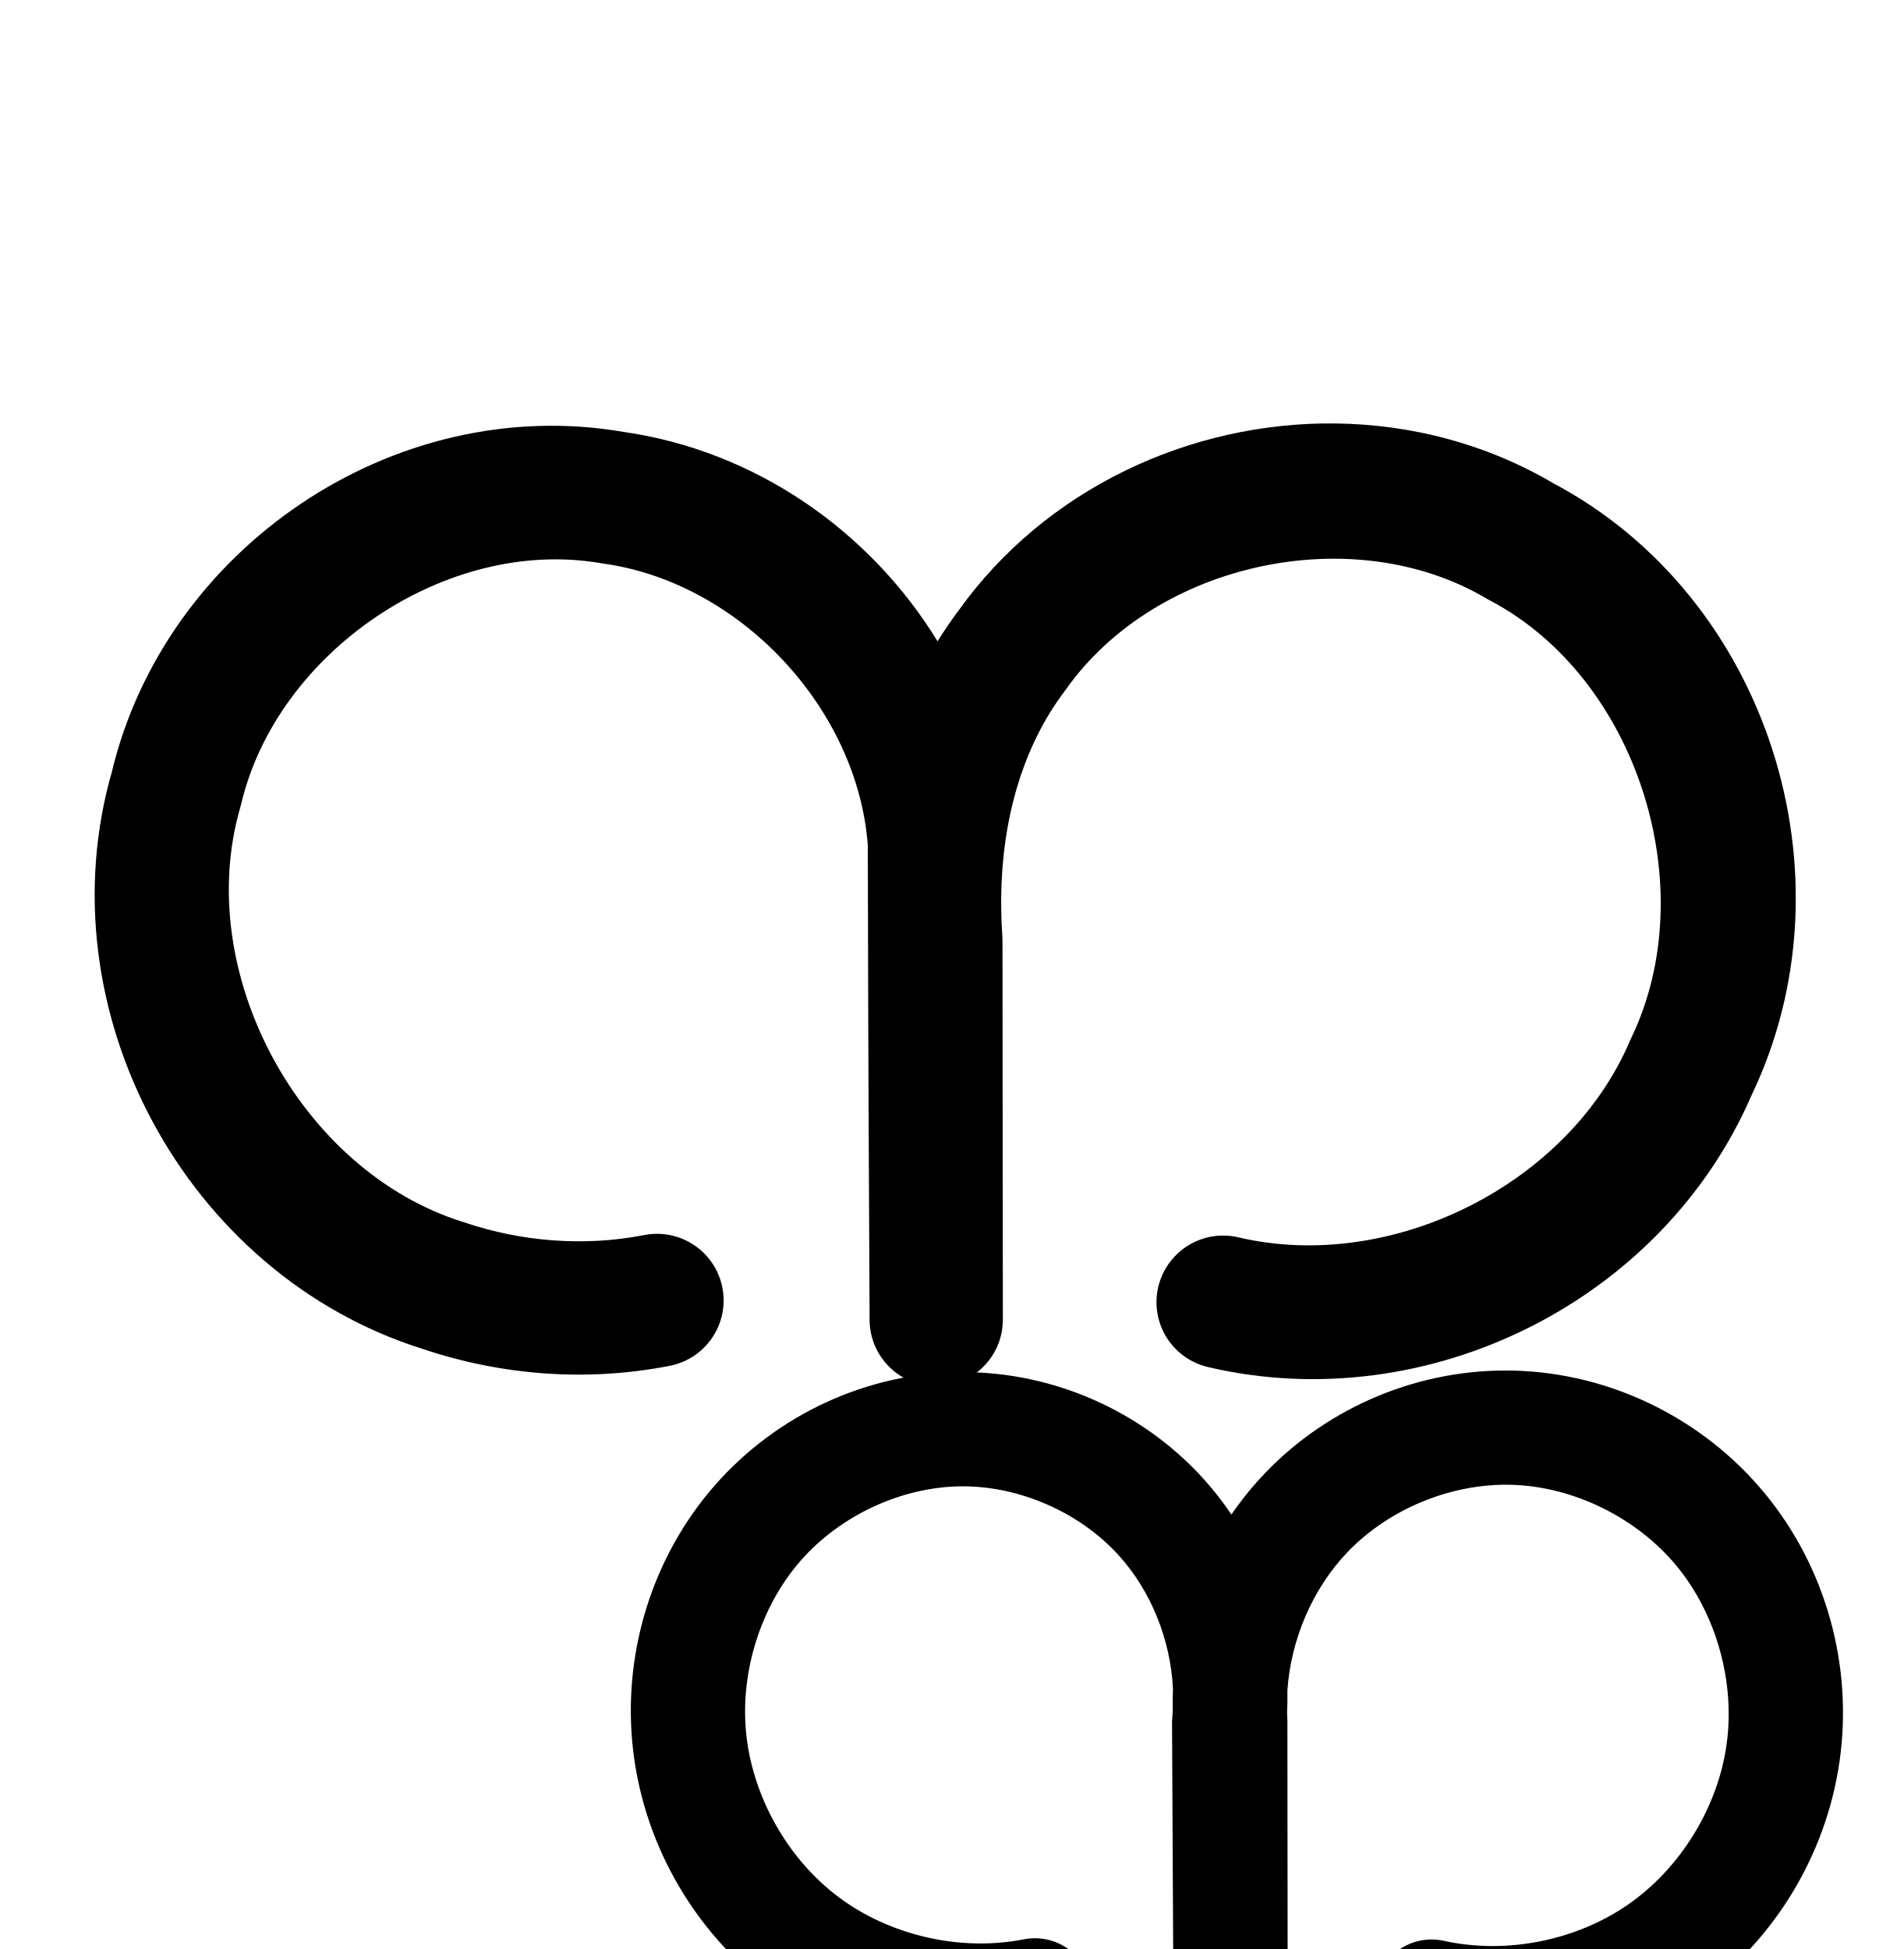
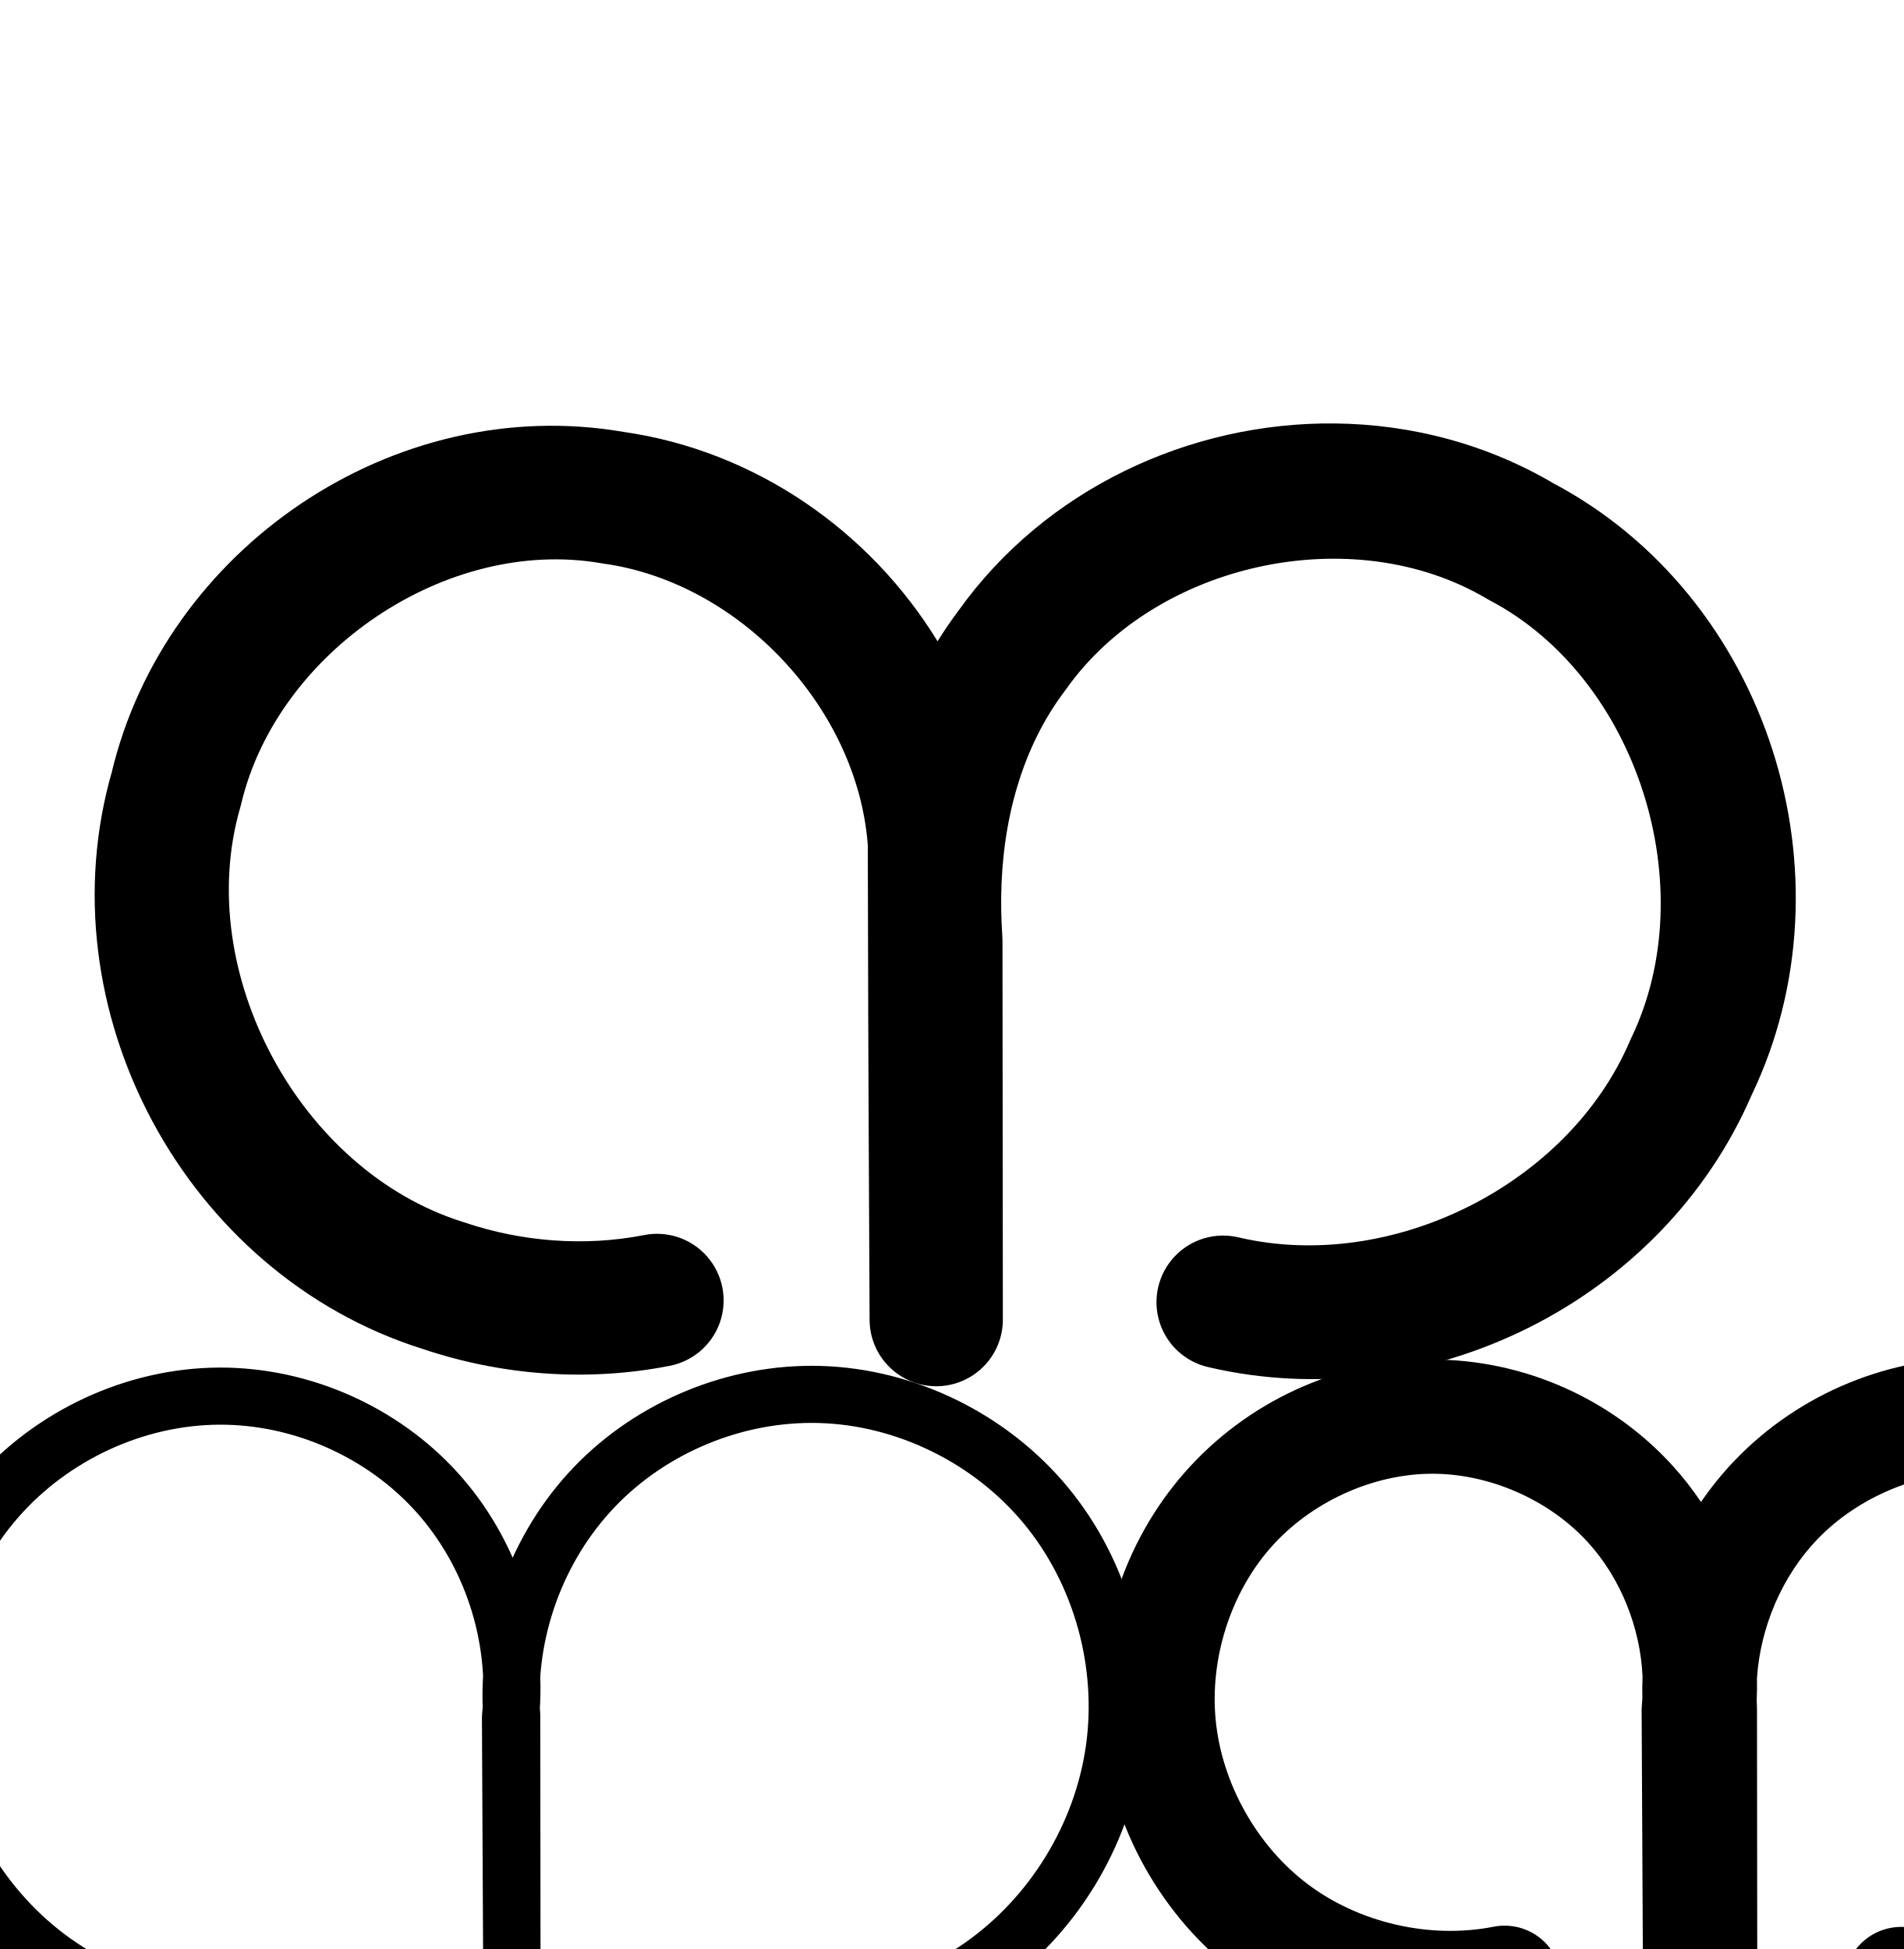
<svg xmlns="http://www.w3.org/2000/svg" width="2000" height="2048" id="svg2992" version="1.1">
  <defs id="defs5498">
    </defs>
  <g id="layer1" transform="translate(0,1048)">
    <path style="color:#000000;font-style:normal;font-variant:normal;font-weight:normal;font-stretch:normal;font-size:medium;line-height:normal;font-family:sans-serif;text-indent:0;text-align:start;text-decoration:none;text-decoration-line:none;text-decoration-style:solid;text-decoration-color:#000000;letter-spacing:normal;word-spacing:normal;text-transform:none;direction:ltr;block-progression:tb;writing-mode:lr-tb;baseline-shift:baseline;text-anchor:start;clip-rule:nonzero;display:inline;overflow:visible;visibility:visible;opacity:1;isolation:auto;mix-blend-mode:normal;color-interpolation:sRGB;color-interpolation-filters:linearRGB;solid-color:#000000;solid-opacity:1;fill:#000000;fill-opacity:1;fill-rule:evenodd;stroke:none;stroke-width:140;stroke-linecap:round;stroke-linejoin:round;stroke-miterlimit:4;stroke-dasharray:none;stroke-dashoffset:0;stroke-opacity:1;color-rendering:auto;image-rendering:auto;shape-rendering:auto;text-rendering:auto;enable-background:accumulate" d="m 1402.357,-603.041 c -152.176,-1.564 -303.978,68.67 -395.476,196.979 -7.854,10.391 -15.039,21.077 -21.816,31.93 -70.924,-115.866 -191.276,-200.192 -330.078,-220.045 -241.254,-41.534 -482.277,122.648 -537.949,359.238 l 0.912,-3.473 c -72.881,251.163 76.731,529.387 325.971,607.807 82.637,27.811 172.189,34.82 258.791,17.986 A 70.007,70.007 0 1 0 675.996,249.953 c -61.798,12.013 -127.858,6.979 -188.287,-13.52 a 70.007,70.007 0 0 0 -1.529,-0.498 C 314.765,182.152 202.334,-26.851 252.402,-199.396 a 70.007,70.007 0 0 0 0.912,-3.475 c 37.748,-160.416 216.195,-281.52 378.492,-253.26 a 70.007,70.007 0 0 0 2.334,0.367 c 143.103,19.967 266.755,151.77 277.635,295.807 -0.007,17.738 0.113,35.479 0.133,53.219 -0.049,5.025 -0.032,10.038 0.039,15.047 0.215,143.923 1.059,287.878 1.727,431.51 a 70.007,70.007 0 0 0 140,-0.395 l -0.389,-398.953 a 70.007,70.007 0 0 0 -0.18,-4.965 c -0.682,-9.467 -1.023,-18.927 -1.162,-28.367 -0.01,-4.098 -0.025,-8.204 -0.029,-12.301 0.86,-79.993 21.727,-157.373 67.029,-217.023 a 70.007,70.007 0 0 0 1.367,-1.865 c 94.329,-133.113 301.574,-178.108 441.984,-94.746 a 70.007,70.007 0 0 0 3.139,1.756 c 155.194,81.662 224.464,301.891 148.492,459.732 a 70.007,70.007 0 0 0 -1.322,2.914 C 1648.08,197.013 1462.199,289.646 1301.906,252.369 a 70.007,70.007 0 1 0 -31.713,136.361 c 229.411,53.351 476.243,-68.851 570.144,-285.906 110.234,-229.842 17.879,-524.003 -209.711,-643.76 l 3.139,1.756 c -71.439,-42.413 -151.472,-63.04 -231.408,-63.861 z" id="path4370-9-0" />
    <path style="fill:none;fill-rule:evenodd;stroke:#000000;stroke-width:140;stroke-linecap:round;stroke-linejoin:round;stroke-miterlimit:4;stroke-dasharray:none;stroke-opacity:1" d="m -884.257,314.74 c 116.993,25.529 244.174,0.222 342.483,-68.148 98.309,-68.37 166.294,-178.794 183.076,-297.358 16.718,-118.116 -17.749,-242.829 -93.731,-334.794 -75.982,-91.965 -192.526,-149.457 -311.78,-152.523 -114.389,-2.941 -229.186,44.217 -308.474,126.72 -79.289,82.503 -121.851,199.082 -114.37,313.263 l 0.419,431.782 -2.141,-429.452 c 10.899,-111.162 -27.263,-226.251 -102.419,-308.879 -75.156,-82.628 -186.125,-131.494 -297.819,-131.148 -115.602,0.358 -229.673,53.335 -305.894,140.25 -76.222,86.914 -113.81,206.104 -103.05,321.204 11.286,120.727 75.6,235.544 172.653,308.23 97.053,72.686 225.325,102.102 344.352,78.969" id="path4370-9-0-9" />
-     <path style="color:#000000;font-style:normal;font-variant:normal;font-weight:normal;font-stretch:normal;font-size:medium;line-height:normal;font-family:sans-serif;text-indent:0;text-align:start;text-decoration:none;text-decoration-line:none;text-decoration-style:solid;text-decoration-color:#000000;letter-spacing:normal;word-spacing:normal;text-transform:none;direction:ltr;block-progression:tb;writing-mode:lr-tb;baseline-shift:baseline;text-anchor:start;white-space:normal;clip-rule:nonzero;display:inline;overflow:visible;visibility:visible;opacity:1;isolation:auto;mix-blend-mode:normal;color-interpolation:sRGB;color-interpolation-filters:linearRGB;solid-color:#000000;solid-opacity:1;fill:#000000;fill-opacity:1;fill-rule:evenodd;stroke:none;stroke-width:120;stroke-linecap:round;stroke-linejoin:round;stroke-miterlimit:4;stroke-dasharray:none;stroke-dashoffset:0;stroke-opacity:1;color-rendering:auto;image-rendering:auto;shape-rendering:auto;text-rendering:auto;enable-background:accumulate" d="m 1590.66,392.238 c -97.708,-2.512 -193.361,36.782 -261.088,107.254 -13.176,13.71 -25.091,28.453 -35.754,43.988 -9.005,-13.316 -18.9,-26.085 -29.809,-38.078 C 1199.456,434.432 1106.56,393.523 1010.623,393.82 911.361,394.128 816.262,438.432 751.223,512.596 c -64.924,74.032 -95.99,172.938 -86.883,270.355 9.551,102.17 62.694,197.042 144.828,258.555 82.134,61.513 188.123,85.819 288.854,66.242 A 60.006,60.006 0 1 0 1075.129,989.951 C 1008.949,1002.813 935.064,985.869 881.102,945.455 827.14,905.041 790.095,838.908 783.82,771.783 c -5.982,-63.986 15.662,-132.219 57.623,-180.066 41.845,-47.715 106.708,-77.702 169.553,-77.896 60.691,-0.188 123.404,27.429 164.242,72.326 34.235,37.638 54.853,89.433 57.16,140.783 -0.333,7.578 -0.375,15.179 -0.207,22.791 -0.145,2.258 -0.25,4.521 -0.471,6.768 a 60.006,60.006 0 0 0 -0.285,6.154 l 1.5,300.682 0,0.186 0,0.242 a 60.006,60.006 0 0 0 119.998,-0.357 l 0,-0.242 0,-0.058 -0.293,-302.441 a 60.006,60.006 0 0 0 -0.129,-3.865 c -0.111,-1.697 -0.122,-3.404 -0.191,-5.105 0.372,-7.676 0.438,-15.344 0.287,-22.998 3.512,-53.755 26.491,-107.549 63.484,-146.041 43.459,-45.221 108.784,-72.057 171.482,-70.445 65.353,1.68 131.984,34.456 173.891,85.178 41.984,50.816 61.861,122.43 52.564,188.113 -9.34,65.986 -48.5,129.59 -103.213,167.641 -54.713,38.051 -127.969,52.628 -193.08,38.42 a 60.006,60.006 0 1 0 -25.584,117.242 c 98.947,21.591 204.035,0.68 287.18,-57.145 83.145,-57.824 139.32,-149.064 153.514,-249.34 14.147,-99.949 -14.307,-203.22 -78.871,-281.365 -64.642,-78.24 -161.442,-126.084 -263.316,-128.703 z" id="path4370-9-0-9-8" />
-     <path style="fill:none;fill-rule:evenodd;stroke:#000000;stroke-width:120;stroke-linecap:round;stroke-linejoin:round;stroke-miterlimit:4;stroke-dasharray:none;stroke-opacity:1" d="m -662.979,1058.818 c 82.029,17.899 171.201,0.156 240.13,-47.782 68.929,-47.937 116.596,-125.36 128.363,-208.491 11.722,-82.816 -12.444,-170.258 -65.719,-234.739 -53.274,-64.481 -134.989,-104.791 -218.603,-106.94 -80.203,-2.062 -160.692,31.003 -216.285,88.849 -55.593,57.846 -85.435,139.585 -80.19,219.643 l 0.294,302.742 -1.501,-301.109 c 7.642,-77.941 -19.115,-158.635 -71.811,-216.569 -52.695,-57.934 -130.5,-92.196 -208.815,-91.954 -81.053,0.251 -161.034,37.396 -214.476,98.336 -53.442,60.94 -79.797,144.509 -72.253,225.211 7.913,84.647 53.006,165.151 121.055,216.114 68.048,50.963 157.986,71.588 241.441,55.369" id="path4370-9-0-9-8-3" />
+     <path style="color:#000000;font-style:normal;font-variant:normal;font-weight:normal;font-stretch:normal;font-size:medium;line-height:normal;font-family:sans-serif;text-indent:0;text-align:start;text-decoration:none;text-decoration-line:none;text-decoration-style:solid;text-decoration-color:#000000;letter-spacing:normal;word-spacing:normal;text-transform:none;direction:ltr;block-progression:tb;writing-mode:lr-tb;baseline-shift:baseline;text-anchor:start;white-space:normal;clip-rule:nonzero;display:inline;overflow:visible;visibility:visible;opacity:1;isolation:auto;mix-blend-mode:normal;color-interpolation:sRGB;color-interpolation-filters:linearRGB;solid-color:#000000;solid-opacity:1;fill:#000000;fill-opacity:1;fill-rule:evenodd;stroke:none;stroke-width:120;stroke-linecap:round;stroke-linejoin:round;stroke-miterlimit:4;stroke-dasharray:none;stroke-dashoffset:0;stroke-opacity:1;color-rendering:auto;image-rendering:auto;shape-rendering:auto;text-rendering:auto;enable-background:accumulate" d="m 2084.052,379.022 c -97.708,-2.512 -193.361,36.782 -261.088,107.254 -13.176,13.71 -25.091,28.453 -35.754,43.988 -9.005,-13.316 -18.9,-26.085 -29.809,-38.078 -64.553,-70.971 -157.45,-111.879 -253.387,-111.582 -99.262,0.308 -194.361,44.611 -259.4,118.775 -64.924,74.032 -95.99,172.938 -86.883,270.355 9.551,102.17 62.694,197.042 144.828,258.555 82.134,61.513 188.123,85.819 288.854,66.242 A 60.006,60.006 0 1 0 1568.521,976.735 c -66.18,12.862 -140.065,-4.082 -194.027,-44.496 -53.962,-40.414 -91.006,-106.547 -97.281,-173.672 -5.982,-63.986 15.662,-132.219 57.623,-180.066 41.845,-47.715 106.708,-77.702 169.553,-77.896 60.691,-0.188 123.404,27.429 164.242,72.326 34.235,37.638 54.853,89.433 57.16,140.783 -0.333,7.578 -0.375,15.179 -0.207,22.791 -0.145,2.258 -0.25,4.521 -0.471,6.768 a 60.006,60.006 0 0 0 -0.285,6.154 l 1.5,300.682 0,0.186 0,0.242 a 60.006,60.006 0 0 0 119.998,-0.357 l 0,-0.242 0,-0.058 -0.293,-302.441 a 60.006,60.006 0 0 0 -0.129,-3.865 c -0.111,-1.697 -0.122,-3.404 -0.191,-5.105 0.372,-7.676 0.438,-15.344 0.287,-22.998 3.512,-53.755 26.491,-107.549 63.484,-146.041 43.459,-45.221 108.784,-72.057 171.482,-70.445 65.353,1.68 131.984,34.456 173.891,85.178 41.984,50.816 61.861,122.43 52.564,188.113 -9.34,65.986 -48.5,129.59 -103.213,167.641 -54.713,38.051 -127.969,52.628 -193.08,38.42 a 60.006,60.006 0 1 0 -25.584,117.242 c 98.947,21.591 204.035,0.68 287.18,-57.145 83.145,-57.824 139.32,-149.064 153.514,-249.34 14.147,-99.949 -14.307,-203.22 -78.871,-281.365 -64.642,-78.24 -161.442,-126.084 -263.316,-128.703 z" id="path4370-9-0-9-8" />
+     <path style="fill:none;fill-rule:evenodd;stroke:#000000;stroke-width:120;stroke-linecap:round;stroke-linejoin:round;stroke-miterlimit:4;stroke-dasharray:none;stroke-opacity:1" d="m -966.944,1239.435 c 82.029,17.899 171.201,0.156 240.13,-47.782 68.929,-47.937 116.596,-125.361 128.363,-208.491 11.722,-82.816 -12.444,-170.258 -65.719,-234.739 -53.274,-64.481 -134.989,-104.791 -218.603,-106.94 -80.203,-2.062 -160.692,31.003 -216.286,88.849 -55.593,57.846 -85.435,139.585 -80.19,219.643 l 0.294,302.742 -1.501,-301.109 c 7.642,-77.941 -19.115,-158.635 -71.811,-216.569 -52.695,-57.934 -130.5,-92.196 -208.815,-91.954 -81.053,0.251 -161.034,37.396 -214.476,98.336 -53.442,60.94 -79.797,144.509 -72.253,225.211 7.913,84.647 53.006,165.151 121.055,216.114 68.048,50.963 157.986,71.588 241.441,55.369" id="path4370-9-0-9-8-3" />
+     <path style="fill:none;fill-rule:evenodd;stroke:#000000;stroke-width:70;stroke-linecap:round;stroke-linejoin:round;stroke-miterlimit:4;stroke-dasharray:none;stroke-opacity:1" d="m -3080.253,349.261 c 126.244,27.082 263.255,-0.519 369.166,-74.369 105.912,-73.85 179.177,-192.87 197.409,-320.693 18.189,-127.522 -18.81,-262.236 -100.707,-361.662 -81.897,-99.426 -207.683,-161.683 -336.451,-165.06 -123.548,-3.24 -247.559,47.76 -333.081,136.982 -85.522,89.221 -131.229,215.28 -122.763,338.58 l 0.452,466.697 -2.308,-464.179 c 12.159,-120.038 -28.797,-244.493 -109.864,-333.853 -81.067,-89.359 -200.958,-142.204 -321.61,-141.756 -124.813,0.463 -247.917,57.84 -330.071,151.804 -82.154,93.964 -122.532,222.704 -110.789,346.964 12.302,130.173 81.611,253.941 186.169,332.452 104.558,78.511 242.746,110.549 371.184,86.057" id="path4370-9-0-9-1" />
+     <path style="color:#000000;font-style:normal;font-variant:normal;font-weight:normal;font-stretch:normal;font-size:medium;line-height:normal;font-family:sans-serif;text-indent:0;text-align:start;text-decoration:none;text-decoration-line:none;text-decoration-style:solid;text-decoration-color:#000000;letter-spacing:normal;word-spacing:normal;text-transform:none;direction:ltr;block-progression:tb;writing-mode:lr-tb;baseline-shift:baseline;text-anchor:start;white-space:normal;clip-rule:nonzero;display:inline;overflow:visible;visibility:visible;opacity:1;isolation:auto;mix-blend-mode:normal;color-interpolation:sRGB;color-interpolation-filters:linearRGB;solid-color:#000000;solid-opacity:1;fill:#000000;fill-opacity:1;fill-rule:evenodd;stroke:none;stroke-width:70;stroke-linecap:round;stroke-linejoin:round;stroke-miterlimit:4;stroke-dasharray:none;stroke-dashoffset:0;stroke-opacity:1;color-rendering:auto;image-rendering:auto;shape-rendering:auto;text-rendering:auto;enable-background:accumulate" d="m -2909.002,430.305 c -133.783,-3.509 -266.658,51.137 -359.266,147.75 -41.129,42.908 -73.595,93.423 -96.24,147.996 -20.477,-51.22 -49.764,-98.942 -87.055,-140.047 -87.992,-96.992 -216.705,-153.726 -347.662,-153.24 -135.454,0.503 -267.378,62.076 -356.289,163.768 -88.841,101.612 -131.949,239.298 -119.285,373.295 13.265,140.363 87.255,272.489 199.998,357.147 112.743,84.657 260.263,118.859 398.756,92.449 a 35.004,35.004 0 1 0 -13.111,-68.762 c -118.385,22.575 -247.24,-7.299 -343.613,-79.664 -96.373,-72.365 -161,-187.775 -172.34,-307.758 -10.823,-114.524 26.825,-234.317 102.293,-320.633 75.398,-86.236 189.679,-139.418 303.852,-139.842 110.346,-0.41 221.416,48.547 295.559,130.273 62.154,68.512 98.733,160.618 102.43,253.289 -0.697,13.118 -0.837,26.265 -0.432,39.426 -0.297,4.702 -0.559,9.409 -1.033,14.094 a 35.004,35.004 0 0 0 -0.178,3.701 l 2.307,463.727 0,0.312 0,0 0,0.141 a 35.004,35.004 0 0 0 69.998,-0.209 l 0,-0.141 0,-0.033 -0.451,-466.523 a 35.004,35.004 0 0 0 -0.082,-2.363 c -0.264,-3.846 -0.326,-7.705 -0.475,-11.559 0.746,-13.187 0.856,-26.377 0.463,-39.549 5.95,-96.353 46.472,-191.322 113.123,-260.855 78.437,-81.83 193.586,-129.185 306.899,-126.213 118.096,3.097 235.078,60.939 310.351,152.324 75.322,91.444 109.84,216.925 93.074,334.467 -16.81,117.853 -85.128,228.836 -182.779,296.926 -97.651,68.09 -225.409,93.827 -341.807,68.858 a 35.004,35.004 0 1 0 -14.682,68.441 c 136.09,29.194 282.353,-0.269 396.525,-79.879 114.172,-79.61 192.387,-206.669 212.041,-344.461 19.613,-137.501 -19.87,-281.449 -108.342,-388.857 -88.52,-107.467 -223.108,-174.138 -362.549,-177.795 z" id="path4370-9-0-9-1-6" />
+     <path style="fill:none;fill-rule:evenodd;stroke:#000000;stroke-width:60;stroke-linecap:round;stroke-linejoin:round;stroke-miterlimit:4;stroke-dasharray:none;stroke-opacity:1" d="m 769.026,1071.274 c 89.512,19.077 186.596,-0.571 261.645,-52.953 75.049,-52.382 126.971,-136.736 139.932,-227.335 12.937,-90.435 -13.245,-185.99 -71.288,-256.537 -58.043,-70.547 -147.236,-114.748 -238.56,-117.161 -87.63,-2.315 -175.596,33.876 -236.224,97.19 -60.629,63.314 -92.977,152.764 -86.869,240.212 l 0.32,331.112 -1.636,-329.326 C 545.074,671.341 516.095,583.026 458.624,519.614 401.153,456.202 316.106,418.702 230.526,419.04 142.01,419.389 54.722,460.128 -3.503,526.799 -61.728,593.471 -90.308,684.785 -81.946,772.906 c 8.756,92.27 57.874,179.993 131.964,235.681 74.09,55.688 172.009,78.483 263.076,61.243" id="path4370-9-0-9-8-3-3" />
+     <path style="color:#000000;font-style:normal;font-variant:normal;font-weight:normal;font-stretch:normal;font-size:medium;line-height:normal;font-family:sans-serif;text-indent:0;text-align:start;text-decoration:none;text-decoration-line:none;text-decoration-style:solid;text-decoration-color:#000000;letter-spacing:normal;word-spacing:normal;text-transform:none;direction:ltr;block-progression:tb;writing-mode:lr-tb;baseline-shift:baseline;text-anchor:start;white-space:normal;clip-rule:nonzero;display:inline;overflow:visible;visibility:visible;opacity:1;isolation:auto;mix-blend-mode:normal;color-interpolation:sRGB;color-interpolation-filters:linearRGB;solid-color:#000000;solid-opacity:1;fill:#000000;fill-opacity:1;fill-rule:evenodd;stroke:none;stroke-width:60;stroke-linecap:round;stroke-linejoin:round;stroke-miterlimit:4;stroke-dasharray:none;stroke-dashoffset:0;stroke-opacity:1;color-rendering:auto;image-rendering:auto;shape-rendering:auto;text-rendering:auto;enable-background:accumulate" d="m 621.547,1011.297 c -96.412,-2.548 -191.979,36.773 -258.684,106.432 -26.695,27.878 -48.237,60.207 -64.162,95.074 -14.375,-32.508 -33.809,-62.812 -57.848,-89.336 -63.409,-69.964 -156.024,-110.798 -250.445,-110.426 -97.643,0.385 -192.494,44.726 -256.508,118.025 -63.953,73.23 -94.867,172.213 -85.713,268.674 9.584,100.995 62.71,195.875 143.805,256.828 81.095,60.953 187.004,85.609 286.682,66.738 a 30.003,30.003 0 1 0 -11.16,-58.953 c -82.457,15.61 -172.386,-5.325 -239.471,-55.748 -67.085,-50.423 -112.195,-130.987 -120.123,-214.533 -7.571,-79.78 18.677,-163.427 71.174,-223.539 52.436,-60.043 132.162,-97.181 211.551,-97.494 76.738,-0.303 154.217,33.86 205.75,90.721 42.941,47.38 68.346,111.144 71.125,175.256 -0.524,9.684 -0.636,19.391 -0.326,29.109 -0.205,3.1 -0.375,6.203 -0.691,9.291 a 30.003,30.003 0 0 0 -0.156,3.207 l 1.637,329.207 0,0.119 a 30.003,30.003 0 0 0 60,-0.178 l 0,-0.119 0,-0.029 -0.32,-330.965 a 30.003,30.003 0 0 0 -0.074,-2.061 c -0.174,-2.493 -0.21,-4.994 -0.314,-7.492 0.564,-9.746 0.647,-19.491 0.348,-29.223 4.336,-66.714 32.482,-132.523 78.576,-180.658 54.553,-56.969 134.917,-90.031 213.766,-87.947 82.17,2.171 163.817,42.58 216.186,106.231 52.411,63.702 76.472,151.343 64.758,233.228 -11.739,82.065 -59.425,159.537 -127.404,206.984 -67.979,47.447 -157.143,65.493 -238.223,48.213 a 30.003,30.003 0 1 0 -12.506,58.682 c 97.944,20.875 202.949,-0.379 285.068,-57.695 l 0,0 c 82.119,-57.317 138.278,-148.553 152.459,-247.688 14.16,-98.985 -14.143,-202.453 -77.818,-279.846 -63.717,-77.444 -160.457,-125.437 -260.936,-128.092 z" id="path4370-9-0-9-8-3-3-5" />
  </g>
</svg>
